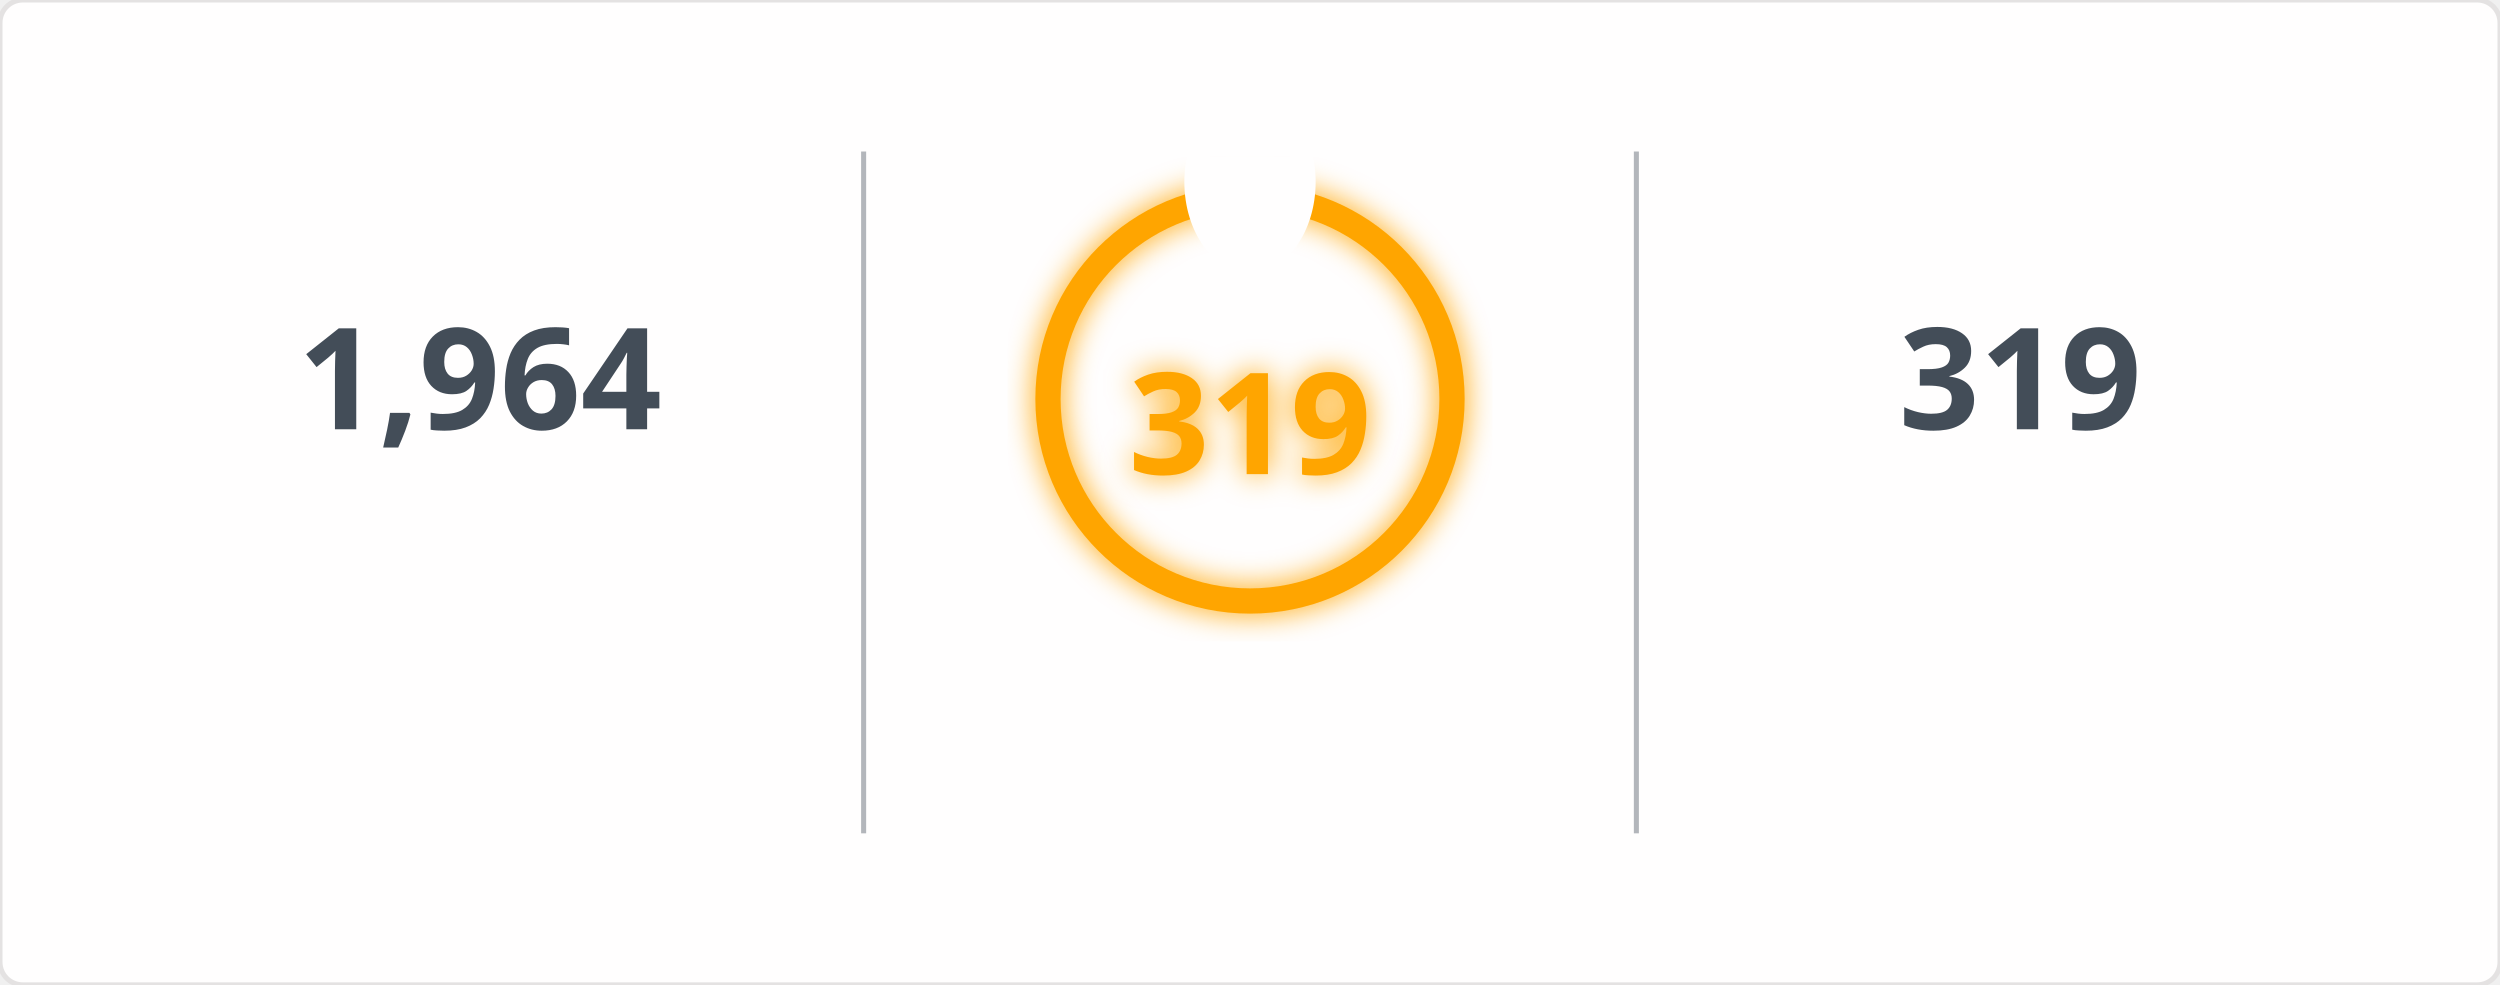
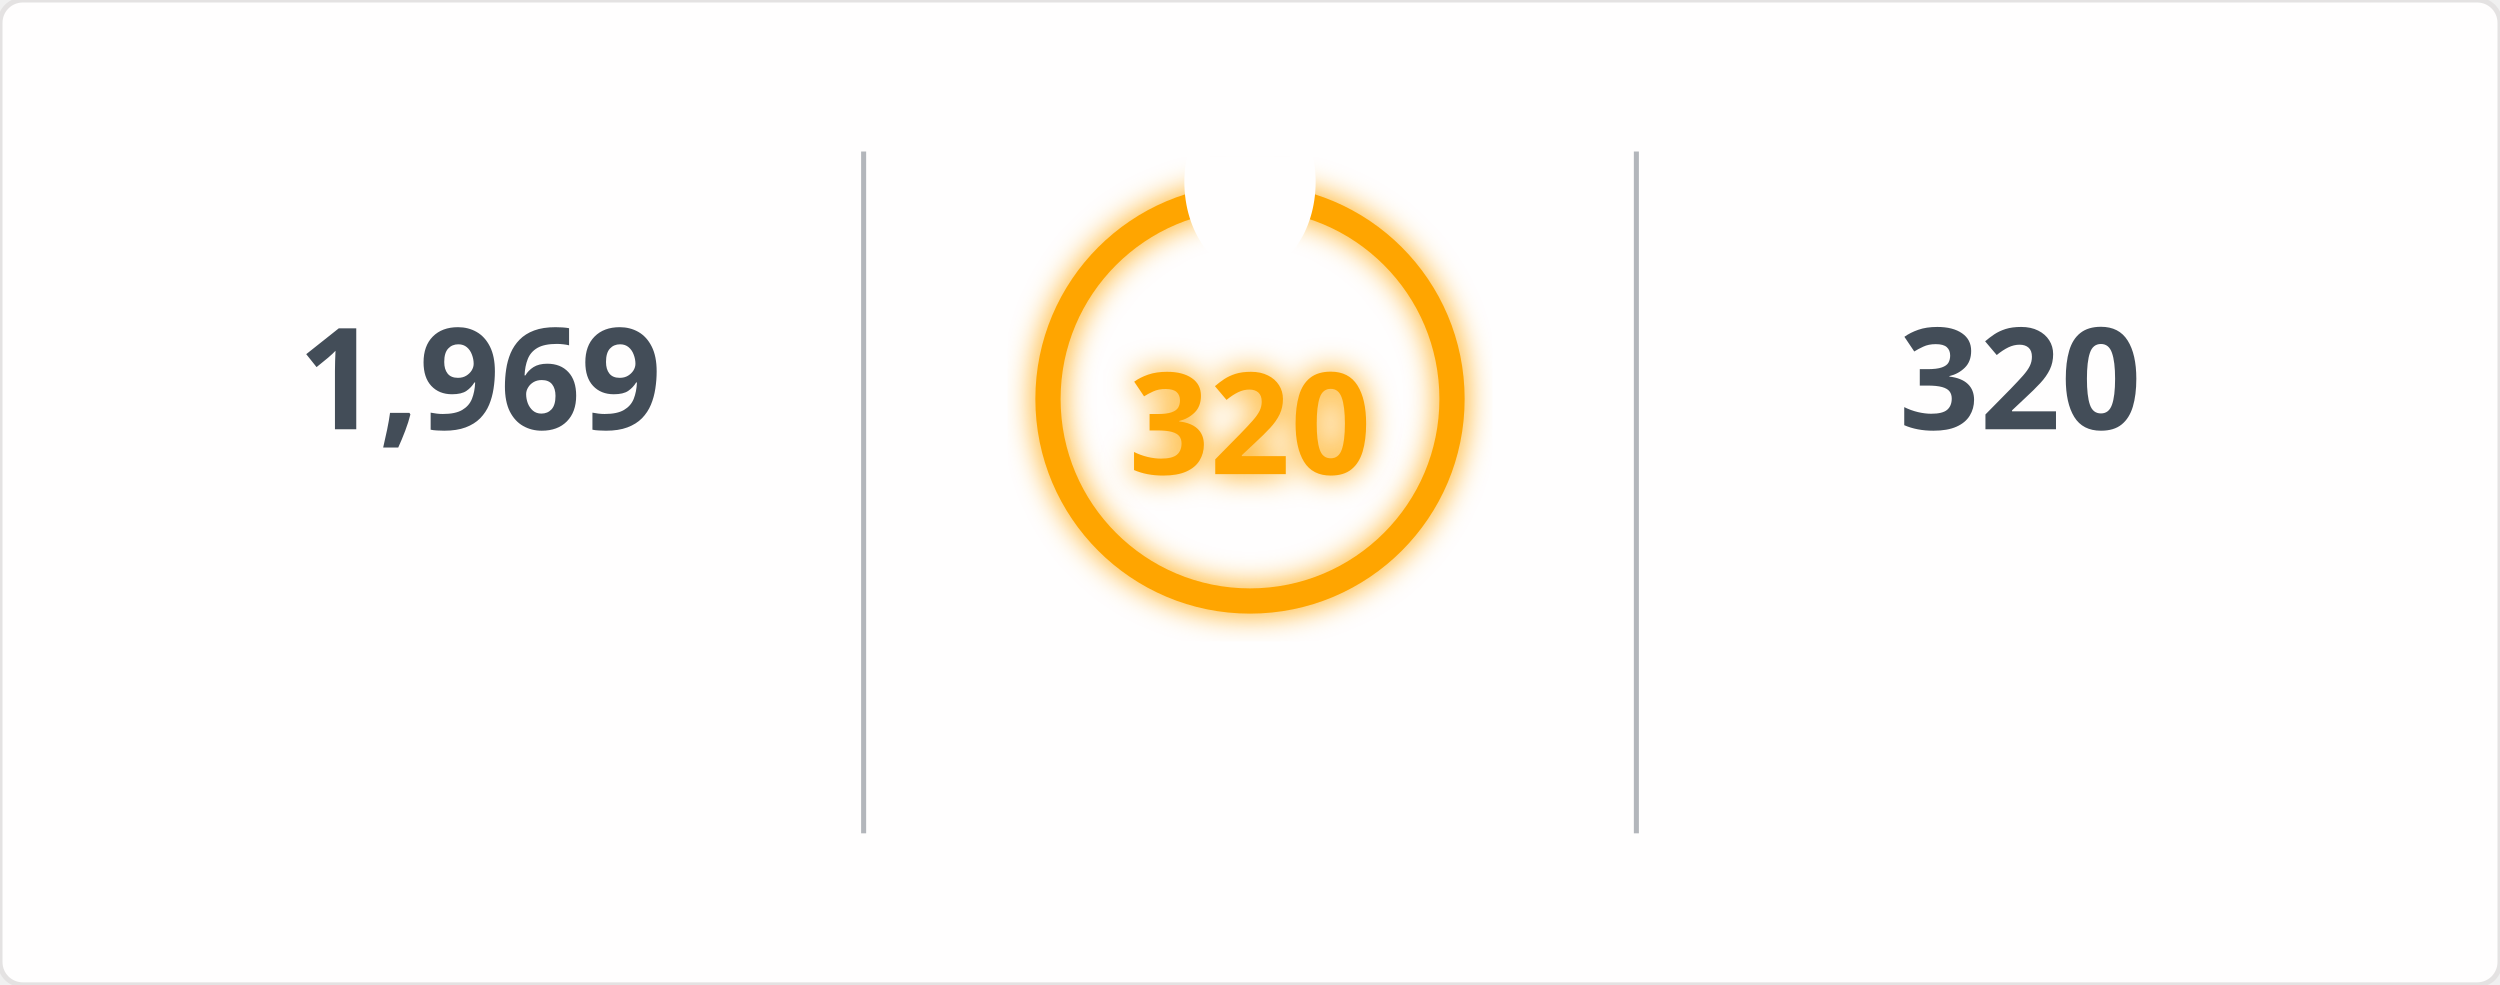
<svg xmlns="http://www.w3.org/2000/svg" width="495" height="195" viewBox="0 0 495 195">
  <defs>
    <filter id="glow" x="-50%" y="-50%" width="200%" height="200%">
      <feGaussianBlur in="SourceGraphic" stdDeviation="3" result="blur" />
      <feMerge>
        <feMergeNode in="blur" />
        <feMergeNode in="SourceGraphic" />
      </feMerge>
    </filter>
    <mask id="mask_out_ring_behind_fire">
      <rect width="495" height="195" fill="white" />
      <ellipse cx="247.5" cy="36" rx="13" ry="18" fill="black" />
    </mask>
  </defs>
  <style>
        @keyframes fadein {
          0% { opacity: 0; }
          100% { opacity: 1; }
        }
        @keyframes glowPulse {
          0% { opacity: 0.6; }
          50% { opacity: 1; }
          100% { opacity: 0.6; }
        }
        @keyframes currstreak {
          0% { font-size: 3px; opacity: 0.2; }
          80% { font-size: 34px; opacity: 1; }
          100% { font-size: 28px; opacity: 1; }
        }
        .header-fire { font: 600 20px 'Segoe UI', Ubuntu, Sans-Serif; fill: orange; filter: url(#glow); animation: glowPulse 2s infinite; }
        .header-text { font: 600 20px 'Segoe UI', Ubuntu, Sans-Serif; fill: black; }
        .stat { font: 700 28px 'Segoe UI', Ubuntu, Sans-Serif; fill: #434d58; text-anchor: middle; animation: fadein 0.6s forwards; }
        .label { font: 400 14px 'Segoe UI', Ubuntu, Sans-Serif; fill: #434d58; text-anchor: middle; opacity: 0; animation: fadein 0.8s forwards; }
        .range { font: 400 12px 'Segoe UI', Ubuntu, Sans-Serif; fill: #434d58; text-anchor: middle; opacity: 0; animation: fadein 1s forwards; }
        .circle-label { font: 700 28px 'Segoe UI', Ubuntu, Sans-Serif; fill: orange; text-anchor: middle; dominant-baseline: middle; filter: url(#glow); animation: currstreak 0.6s forwards; }
        .ring { stroke: orange; filter: url(#glow); animation: glowPulse 2s infinite; }
        .divider { stroke: #434d58; stroke-opacity: 0.4; stroke-width: 1; }
      </style>
  <rect width="100%" height="100%" fill="#fffefe" stroke="#e4e2e2" rx="4.5" />
  <line x1="171" y1="30" x2="171" y2="165" class="divider" />
  <line x1="324" y1="30" x2="324" y2="165" class="divider" />
-   <text x="95" y="85" class="stat">1,964</text>
+   <text x="95" y="85" class="stat">1,969</text>
  <text x="95" y="115" class="label">Total Contributions</text>
  <text x="95" y="145" class="range">Jul 10, 2023 - Present</text>
  <g mask="url(#mask_out_ring_behind_fire)">
    <circle cx="247.5" cy="79" r="40" stroke-width="5" class="ring" fill="none" />
  </g>
  <g transform="translate(247.5, 23.5)" style="opacity: 0; animation: fadein 0.5s linear forwards 0.6s">
    <path d="M -12 -0.5 L 15 -0.5 L 15 23.5 L -12 23.5 Z" fill="none" />
    <path d="M 1.5 0.67 C 1.5 0.67 2.24 3.32 2.24 5.47 C 2.24 7.53 0.89 9.2 -1.17 9.2 C -3.23 9.2 -4.79 7.53 -4.79 5.47 L -4.76 5.11 C -6.78 7.51 -8 10.62 -8 13.99 C -8 18.41 -4.42 22 0 22 C 4.42 22 8 18.41 8 13.99 C 8 8.6 5.41 3.79 1.5 0.67 Z M -0.29 19 C -2.07 19 -3.51 17.6 -3.51 15.86 C -3.51 14.24 -2.46 13.1 -0.7 12.74 C 1.07 12.38 2.9 11.53 3.92 10.16 C 4.31 11.45 4.51 12.81 4.51 14.2 C 4.51 16.85 2.36 19 -0.29 19 Z" fill="orange" filter="url(#glow)" />
  </g>
-   <text x="247.5" y="84" class="circle-label">319</text>
+   <text x="247.5" y="84" class="circle-label">320</text>
  <text x="247.5" y="144" class="label" style="fill: orange">Current Streak</text>
-   <text x="247.5" y="168" class="range">Jun 24, 2025 - May 8</text>
-   <text x="400" y="85" class="stat">319</text>
+   <text x="247.5" y="168" class="range">Jun 24, 2025 - May 9</text>
+   <text x="400" y="85" class="stat">320</text>
  <text x="400" y="115" class="label">Longest Streak</text>
-   <text x="400" y="145" class="range">Jun 24, 2025 - May 8</text>
+   <text x="400" y="145" class="range">Jun 24, 2025 - May 9</text>
</svg>
